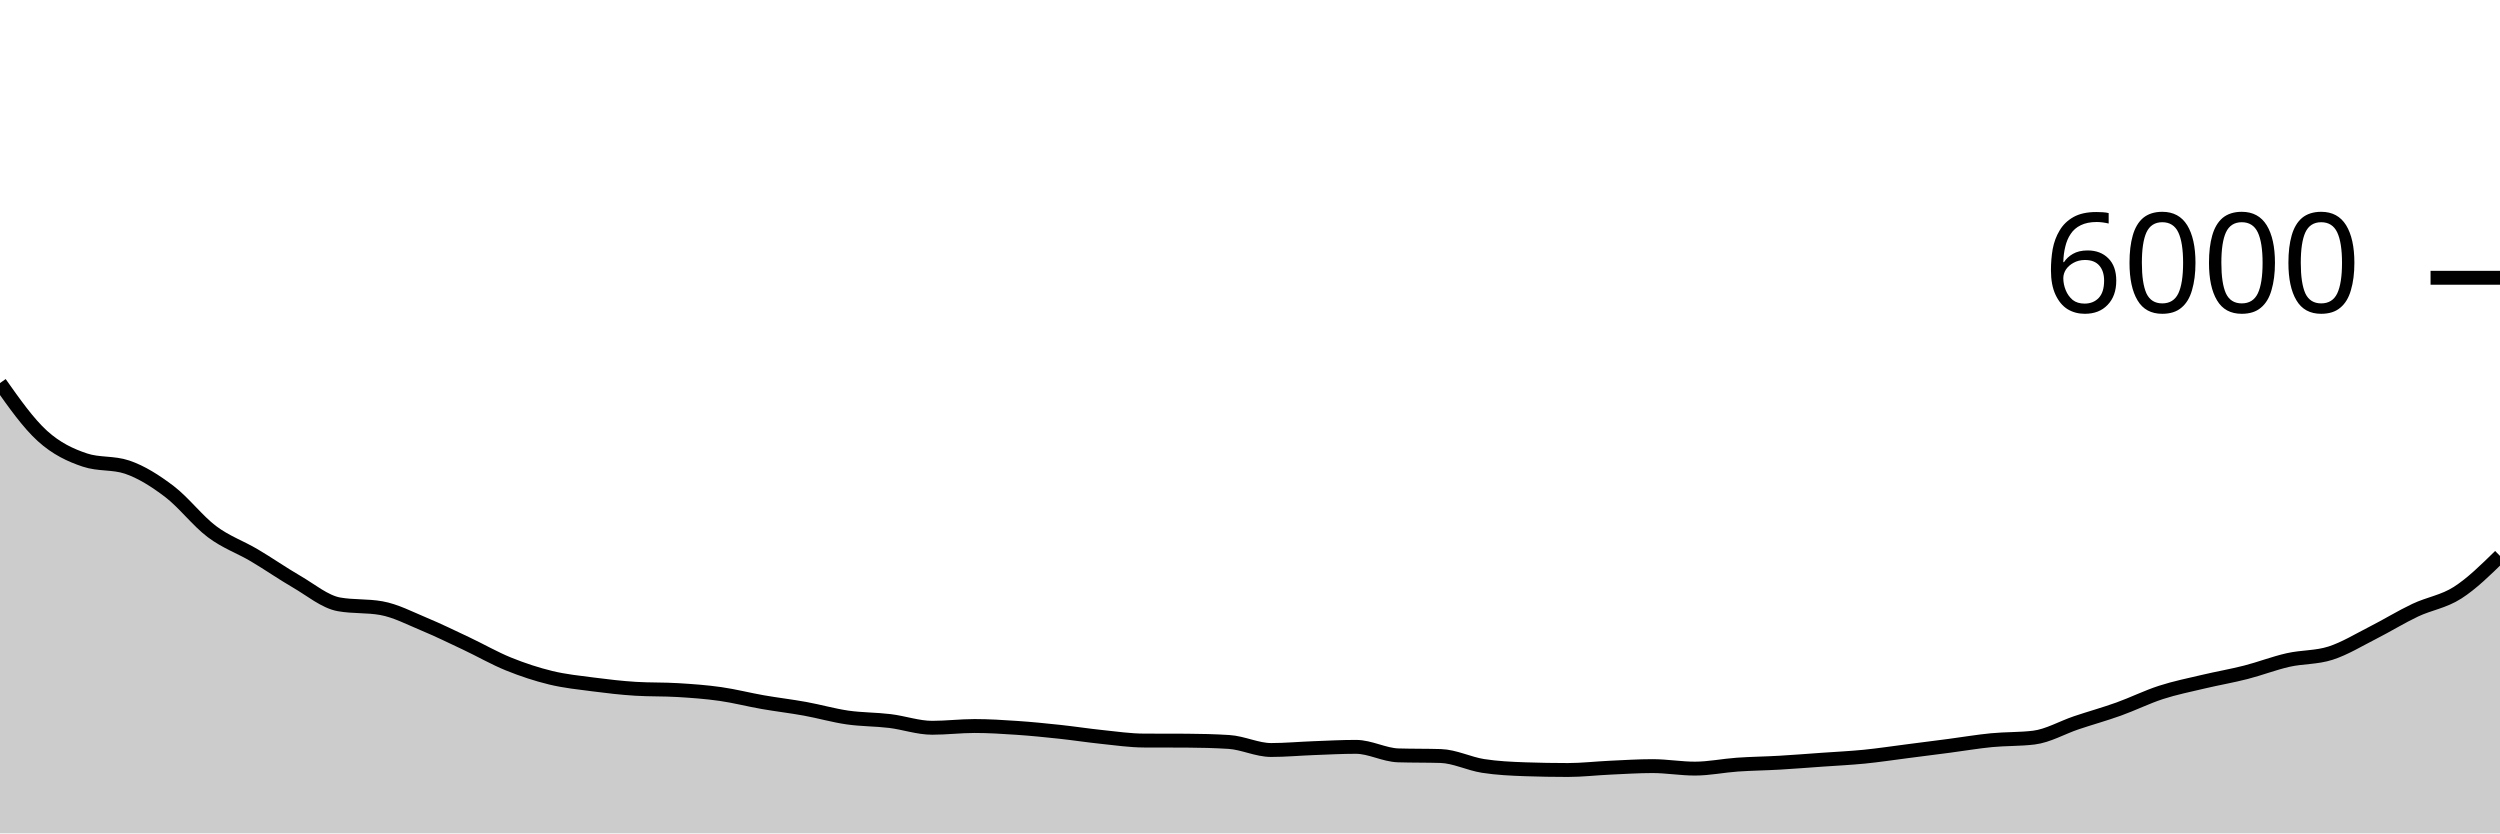
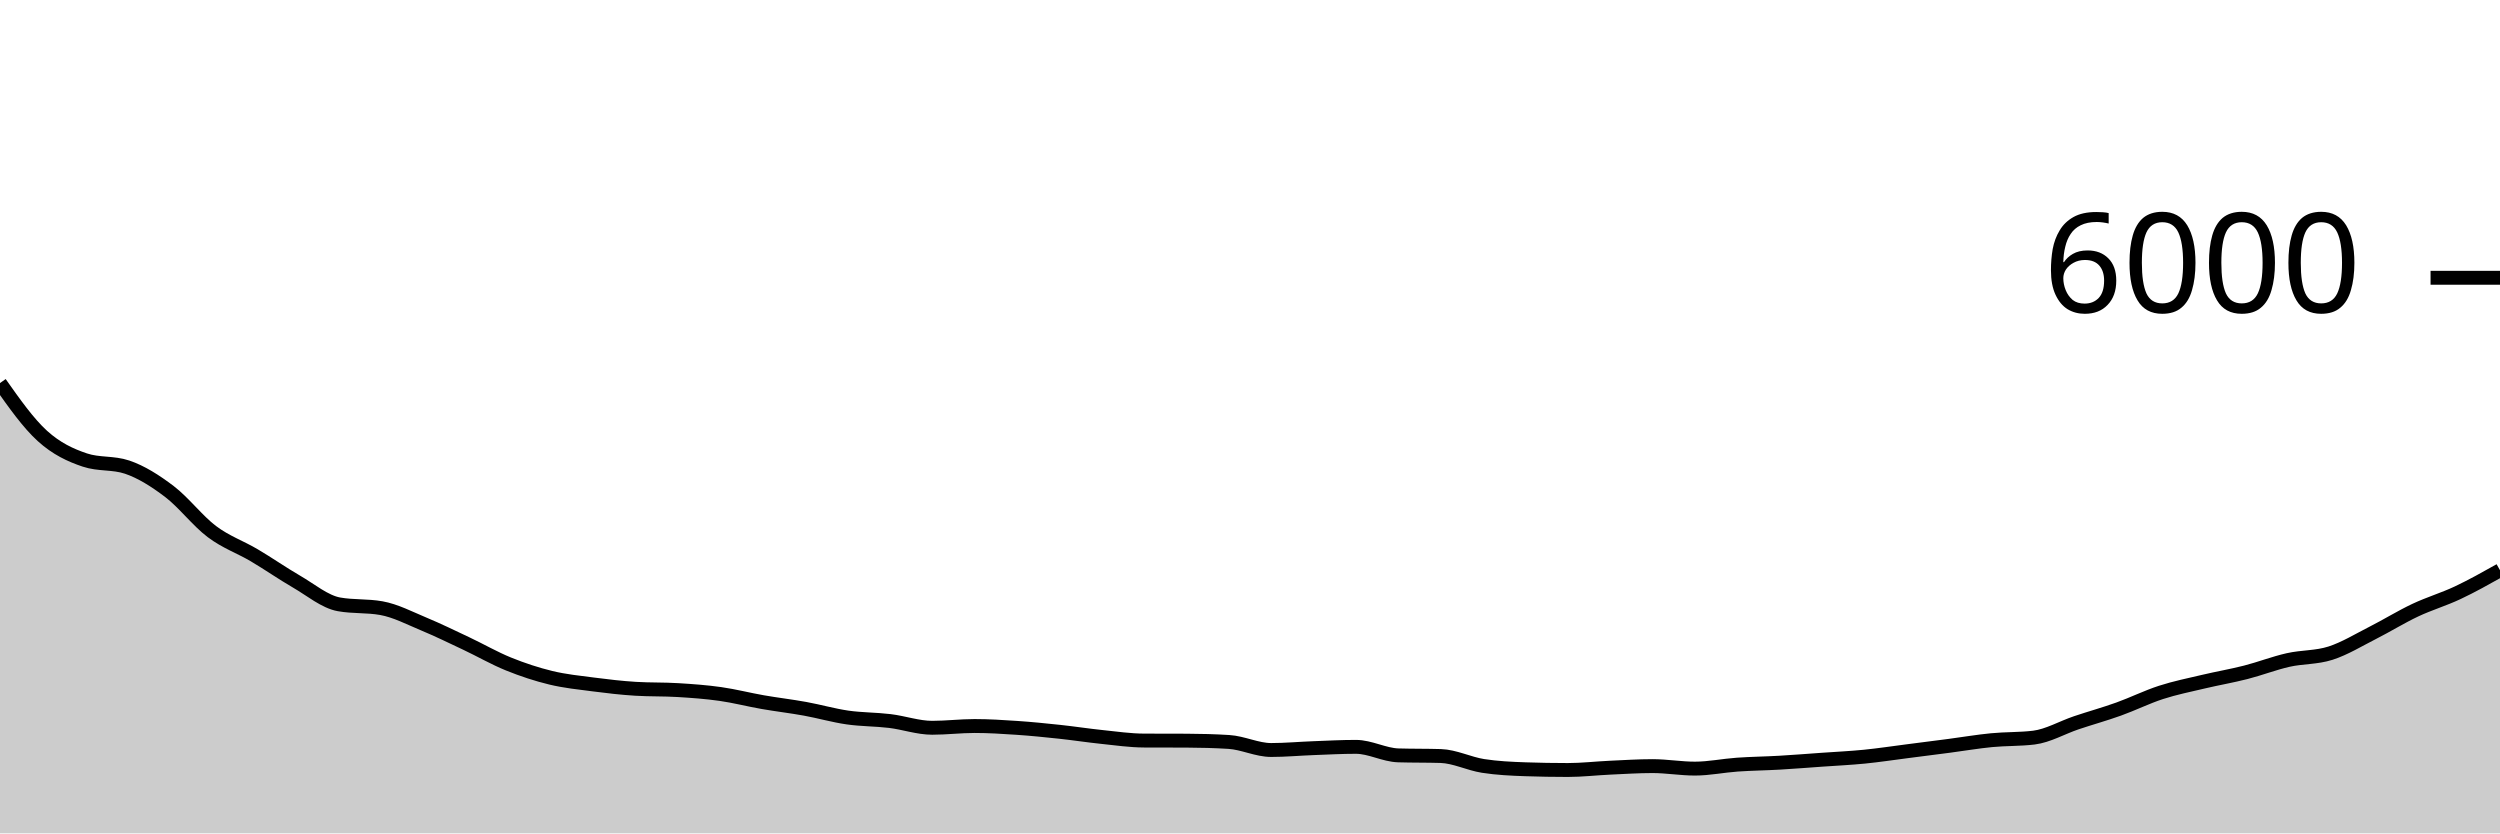
<svg xmlns="http://www.w3.org/2000/svg" viewBox="0 0 180 60">
  <g transform="translate(0,20)">
-     <path class="area" fill="rgba(0, 0, 0, 0.2)" d="M0,7.58C1.017,9.022,2.034,10.463,3.051,11.387C4.068,12.31,5.085,12.778,6.102,13.12C7.119,13.462,8.136,13.291,9.153,13.633C10.169,13.976,11.186,14.62,12.203,15.393C13.22,16.167,14.237,17.509,15.254,18.273C16.271,19.038,17.288,19.379,18.305,19.98C19.322,20.581,20.339,21.291,21.356,21.88C22.373,22.469,23.39,23.331,24.407,23.513C25.424,23.696,26.441,23.604,27.458,23.787C28.475,23.969,29.492,24.503,30.508,24.927C31.525,25.35,32.542,25.847,33.559,26.327C34.576,26.807,35.593,27.394,36.61,27.807C37.627,28.219,38.644,28.554,39.661,28.8C40.678,29.046,41.695,29.148,42.712,29.28C43.729,29.412,44.746,29.531,45.763,29.593C46.78,29.656,47.797,29.624,48.814,29.687C49.831,29.749,50.847,29.822,51.864,29.967C52.881,30.111,53.898,30.376,54.915,30.553C55.932,30.731,56.949,30.849,57.966,31.033C58.983,31.218,60,31.513,61.017,31.66C62.034,31.807,63.051,31.79,64.068,31.913C65.085,32.037,66.102,32.4,67.119,32.4C68.136,32.4,69.153,32.273,70.169,32.273C71.186,32.273,72.203,32.338,73.22,32.407C74.237,32.476,75.254,32.578,76.271,32.687C77.288,32.796,78.305,32.954,79.322,33.06C80.339,33.166,81.356,33.316,82.373,33.32C83.39,33.324,84.407,33.322,85.424,33.327C86.441,33.331,87.458,33.358,88.475,33.42C89.492,33.482,90.508,34,91.525,34C92.542,34,93.559,33.904,94.576,33.867C95.593,33.829,96.61,33.773,97.627,33.773C98.644,33.773,99.661,34.356,100.678,34.387C101.695,34.418,102.712,34.402,103.729,34.433C104.746,34.464,105.763,34.988,106.78,35.147C107.797,35.306,108.814,35.351,109.831,35.387C110.847,35.422,111.864,35.44,112.881,35.44C113.898,35.44,114.915,35.32,115.932,35.273C116.949,35.227,117.966,35.16,118.983,35.16C120,35.16,121.017,35.34,122.034,35.34C123.051,35.34,124.068,35.124,125.085,35.053C126.102,34.982,127.119,34.972,128.136,34.913C129.153,34.854,130.169,34.772,131.186,34.7C132.203,34.628,133.22,34.581,134.237,34.48C135.254,34.379,136.271,34.223,137.288,34.093C138.305,33.963,139.322,33.833,140.339,33.7C141.356,33.567,142.373,33.392,143.39,33.293C144.407,33.194,145.424,33.231,146.441,33.107C147.458,32.982,148.475,32.382,149.492,32.04C150.508,31.698,151.525,31.418,152.542,31.053C153.559,30.689,154.576,30.182,155.593,29.853C156.61,29.524,157.627,29.321,158.644,29.08C159.661,28.839,160.678,28.667,161.695,28.407C162.712,28.147,163.729,27.75,164.746,27.52C165.763,27.29,166.78,27.353,167.797,27.027C168.814,26.7,169.831,26.076,170.847,25.56C171.864,25.044,172.881,24.414,173.898,23.933C174.915,23.452,175.932,23.324,176.949,22.673C177.966,22.022,178.983,21.024,180,20.027L180,40C178.983,40,177.966,40,176.949,40C175.932,40,174.915,40,173.898,40C172.881,40,171.864,40,170.847,40C169.831,40,168.814,40,167.797,40C166.78,40,165.763,40,164.746,40C163.729,40,162.712,40,161.695,40C160.678,40,159.661,40,158.644,40C157.627,40,156.61,40,155.593,40C154.576,40,153.559,40,152.542,40C151.525,40,150.508,40,149.492,40C148.475,40,147.458,40,146.441,40C145.424,40,144.407,40,143.39,40C142.373,40,141.356,40,140.339,40C139.322,40,138.305,40,137.288,40C136.271,40,135.254,40,134.237,40C133.22,40,132.203,40,131.186,40C130.169,40,129.153,40,128.136,40C127.119,40,126.102,40,125.085,40C124.068,40,123.051,40,122.034,40C121.017,40,120,40,118.983,40C117.966,40,116.949,40,115.932,40C114.915,40,113.898,40,112.881,40C111.864,40,110.847,40,109.831,40C108.814,40,107.797,40,106.78,40C105.763,40,104.746,40,103.729,40C102.712,40,101.695,40,100.678,40C99.661,40,98.644,40,97.627,40C96.61,40,95.593,40,94.576,40C93.559,40,92.542,40,91.525,40C90.508,40,89.492,40,88.475,40C87.458,40,86.441,40,85.424,40C84.407,40,83.39,40,82.373,40C81.356,40,80.339,40,79.322,40C78.305,40,77.288,40,76.271,40C75.254,40,74.237,40,73.22,40C72.203,40,71.186,40,70.169,40C69.153,40,68.136,40,67.119,40C66.102,40,65.085,40,64.068,40C63.051,40,62.034,40,61.017,40C60,40,58.983,40,57.966,40C56.949,40,55.932,40,54.915,40C53.898,40,52.881,40,51.864,40C50.847,40,49.831,40,48.814,40C47.797,40,46.78,40,45.763,40C44.746,40,43.729,40,42.712,40C41.695,40,40.678,40,39.661,40C38.644,40,37.627,40,36.61,40C35.593,40,34.576,40,33.559,40C32.542,40,31.525,40,30.508,40C29.492,40,28.475,40,27.458,40C26.441,40,25.424,40,24.407,40C23.39,40,22.373,40,21.356,40C20.339,40,19.322,40,18.305,40C17.288,40,16.271,40,15.254,40C14.237,40,13.22,40,12.203,40C11.186,40,10.169,40,9.153,40C8.136,40,7.119,40,6.102,40C5.085,40,4.068,40,3.051,40C2.034,40,1.017,40,0,40Z" />
-     <path class="line" stroke="black" fill="none" d="M0,7.58C1.017,9.022,2.034,10.463,3.051,11.387C4.068,12.31,5.085,12.778,6.102,13.12C7.119,13.462,8.136,13.291,9.153,13.633C10.169,13.976,11.186,14.62,12.203,15.393C13.22,16.167,14.237,17.509,15.254,18.273C16.271,19.038,17.288,19.379,18.305,19.98C19.322,20.581,20.339,21.291,21.356,21.88C22.373,22.469,23.39,23.331,24.407,23.513C25.424,23.696,26.441,23.604,27.458,23.787C28.475,23.969,29.492,24.503,30.508,24.927C31.525,25.35,32.542,25.847,33.559,26.327C34.576,26.807,35.593,27.394,36.61,27.807C37.627,28.219,38.644,28.554,39.661,28.8C40.678,29.046,41.695,29.148,42.712,29.28C43.729,29.412,44.746,29.531,45.763,29.593C46.78,29.656,47.797,29.624,48.814,29.687C49.831,29.749,50.847,29.822,51.864,29.967C52.881,30.111,53.898,30.376,54.915,30.553C55.932,30.731,56.949,30.849,57.966,31.033C58.983,31.218,60,31.513,61.017,31.66C62.034,31.807,63.051,31.79,64.068,31.913C65.085,32.037,66.102,32.4,67.119,32.4C68.136,32.4,69.153,32.273,70.169,32.273C71.186,32.273,72.203,32.338,73.22,32.407C74.237,32.476,75.254,32.578,76.271,32.687C77.288,32.796,78.305,32.954,79.322,33.06C80.339,33.166,81.356,33.316,82.373,33.32C83.39,33.324,84.407,33.322,85.424,33.327C86.441,33.331,87.458,33.358,88.475,33.42C89.492,33.482,90.508,34,91.525,34C92.542,34,93.559,33.904,94.576,33.867C95.593,33.829,96.61,33.773,97.627,33.773C98.644,33.773,99.661,34.356,100.678,34.387C101.695,34.418,102.712,34.402,103.729,34.433C104.746,34.464,105.763,34.988,106.78,35.147C107.797,35.306,108.814,35.351,109.831,35.387C110.847,35.422,111.864,35.44,112.881,35.44C113.898,35.44,114.915,35.32,115.932,35.273C116.949,35.227,117.966,35.16,118.983,35.16C120,35.16,121.017,35.34,122.034,35.34C123.051,35.34,124.068,35.124,125.085,35.053C126.102,34.982,127.119,34.972,128.136,34.913C129.153,34.854,130.169,34.772,131.186,34.7C132.203,34.628,133.22,34.581,134.237,34.48C135.254,34.379,136.271,34.223,137.288,34.093C138.305,33.963,139.322,33.833,140.339,33.7C141.356,33.567,142.373,33.392,143.39,33.293C144.407,33.194,145.424,33.231,146.441,33.107C147.458,32.982,148.475,32.382,149.492,32.04C150.508,31.698,151.525,31.418,152.542,31.053C153.559,30.689,154.576,30.182,155.593,29.853C156.61,29.524,157.627,29.321,158.644,29.08C159.661,28.839,160.678,28.667,161.695,28.407C162.712,28.147,163.729,27.75,164.746,27.52C165.763,27.29,166.78,27.353,167.797,27.027C168.814,26.7,169.831,26.076,170.847,25.56C171.864,25.044,172.881,24.414,173.898,23.933C174.915,23.452,175.932,23.324,176.949,22.673C177.966,22.022,178.983,21.024,180,20.027" />
+     <path class="area" fill="rgba(0, 0, 0, 0.2)" d="M0,7.58C1.017,9.022,2.034,10.463,3.051,11.387C4.068,12.31,5.085,12.778,6.102,13.12C7.119,13.462,8.136,13.291,9.153,13.633C10.169,13.976,11.186,14.62,12.203,15.393C13.22,16.167,14.237,17.509,15.254,18.273C16.271,19.038,17.288,19.379,18.305,19.98C19.322,20.581,20.339,21.291,21.356,21.88C22.373,22.469,23.39,23.331,24.407,23.513C25.424,23.696,26.441,23.604,27.458,23.787C28.475,23.969,29.492,24.503,30.508,24.927C31.525,25.35,32.542,25.847,33.559,26.327C34.576,26.807,35.593,27.394,36.61,27.807C37.627,28.219,38.644,28.554,39.661,28.8C40.678,29.046,41.695,29.148,42.712,29.28C43.729,29.412,44.746,29.531,45.763,29.593C46.78,29.656,47.797,29.624,48.814,29.687C49.831,29.749,50.847,29.822,51.864,29.967C52.881,30.111,53.898,30.376,54.915,30.553C55.932,30.731,56.949,30.849,57.966,31.033C58.983,31.218,60,31.513,61.017,31.66C62.034,31.807,63.051,31.79,64.068,31.913C65.085,32.037,66.102,32.4,67.119,32.4C68.136,32.4,69.153,32.273,70.169,32.273C71.186,32.273,72.203,32.338,73.22,32.407C74.237,32.476,75.254,32.578,76.271,32.687C77.288,32.796,78.305,32.954,79.322,33.06C80.339,33.166,81.356,33.316,82.373,33.32C83.39,33.324,84.407,33.322,85.424,33.327C86.441,33.331,87.458,33.358,88.475,33.42C89.492,33.482,90.508,34,91.525,34C92.542,34,93.559,33.904,94.576,33.867C95.593,33.829,96.61,33.773,97.627,33.773C98.644,33.773,99.661,34.356,100.678,34.387C101.695,34.418,102.712,34.402,103.729,34.433C104.746,34.464,105.763,34.988,106.78,35.147C107.797,35.306,108.814,35.351,109.831,35.387C110.847,35.422,111.864,35.44,112.881,35.44C113.898,35.44,114.915,35.32,115.932,35.273C116.949,35.227,117.966,35.16,118.983,35.16C120,35.16,121.017,35.34,122.034,35.34C123.051,35.34,124.068,35.124,125.085,35.053C126.102,34.982,127.119,34.972,128.136,34.913C129.153,34.854,130.169,34.772,131.186,34.7C132.203,34.628,133.22,34.581,134.237,34.48C135.254,34.379,136.271,34.223,137.288,34.093C138.305,33.963,139.322,33.833,140.339,33.7C141.356,33.567,142.373,33.392,143.39,33.293C144.407,33.194,145.424,33.231,146.441,33.107C147.458,32.982,148.475,32.382,149.492,32.04C150.508,31.698,151.525,31.418,152.542,31.053C153.559,30.689,154.576,30.182,155.593,29.853C156.61,29.524,157.627,29.321,158.644,29.08C159.661,28.839,160.678,28.667,161.695,28.407C162.712,28.147,163.729,27.75,164.746,27.52C165.763,27.29,166.78,27.353,167.797,27.027C168.814,26.7,169.831,26.076,170.847,25.56C171.864,25.044,172.881,24.413,173.898,23.933C174.915,23.453,175.932,23.159,176.949,22.68C177.966,22.201,178.983,21.631,180,21.06L180,40C178.983,40,177.966,40,176.949,40C175.932,40,174.915,40,173.898,40C172.881,40,171.864,40,170.847,40C169.831,40,168.814,40,167.797,40C166.78,40,165.763,40,164.746,40C163.729,40,162.712,40,161.695,40C160.678,40,159.661,40,158.644,40C157.627,40,156.61,40,155.593,40C154.576,40,153.559,40,152.542,40C151.525,40,150.508,40,149.492,40C148.475,40,147.458,40,146.441,40C145.424,40,144.407,40,143.39,40C142.373,40,141.356,40,140.339,40C139.322,40,138.305,40,137.288,40C136.271,40,135.254,40,134.237,40C133.22,40,132.203,40,131.186,40C130.169,40,129.153,40,128.136,40C127.119,40,126.102,40,125.085,40C124.068,40,123.051,40,122.034,40C121.017,40,120,40,118.983,40C117.966,40,116.949,40,115.932,40C114.915,40,113.898,40,112.881,40C111.864,40,110.847,40,109.831,40C108.814,40,107.797,40,106.78,40C105.763,40,104.746,40,103.729,40C102.712,40,101.695,40,100.678,40C99.661,40,98.644,40,97.627,40C96.61,40,95.593,40,94.576,40C93.559,40,92.542,40,91.525,40C90.508,40,89.492,40,88.475,40C87.458,40,86.441,40,85.424,40C84.407,40,83.39,40,82.373,40C81.356,40,80.339,40,79.322,40C78.305,40,77.288,40,76.271,40C75.254,40,74.237,40,73.22,40C72.203,40,71.186,40,70.169,40C69.153,40,68.136,40,67.119,40C66.102,40,65.085,40,64.068,40C63.051,40,62.034,40,61.017,40C60,40,58.983,40,57.966,40C56.949,40,55.932,40,54.915,40C53.898,40,52.881,40,51.864,40C50.847,40,49.831,40,48.814,40C47.797,40,46.78,40,45.763,40C44.746,40,43.729,40,42.712,40C41.695,40,40.678,40,39.661,40C38.644,40,37.627,40,36.61,40C35.593,40,34.576,40,33.559,40C32.542,40,31.525,40,30.508,40C29.492,40,28.475,40,27.458,40C26.441,40,25.424,40,24.407,40C23.39,40,22.373,40,21.356,40C20.339,40,19.322,40,18.305,40C17.288,40,16.271,40,15.254,40C14.237,40,13.22,40,12.203,40C11.186,40,10.169,40,9.153,40C8.136,40,7.119,40,6.102,40C5.085,40,4.068,40,3.051,40C2.034,40,1.017,40,0,40Z" />
+     <path class="line" stroke="black" fill="none" d="M0,7.58C1.017,9.022,2.034,10.463,3.051,11.387C4.068,12.31,5.085,12.778,6.102,13.12C7.119,13.462,8.136,13.291,9.153,13.633C10.169,13.976,11.186,14.62,12.203,15.393C13.22,16.167,14.237,17.509,15.254,18.273C16.271,19.038,17.288,19.379,18.305,19.98C19.322,20.581,20.339,21.291,21.356,21.88C22.373,22.469,23.39,23.331,24.407,23.513C25.424,23.696,26.441,23.604,27.458,23.787C28.475,23.969,29.492,24.503,30.508,24.927C31.525,25.35,32.542,25.847,33.559,26.327C34.576,26.807,35.593,27.394,36.61,27.807C37.627,28.219,38.644,28.554,39.661,28.8C40.678,29.046,41.695,29.148,42.712,29.28C43.729,29.412,44.746,29.531,45.763,29.593C46.78,29.656,47.797,29.624,48.814,29.687C49.831,29.749,50.847,29.822,51.864,29.967C52.881,30.111,53.898,30.376,54.915,30.553C55.932,30.731,56.949,30.849,57.966,31.033C58.983,31.218,60,31.513,61.017,31.66C62.034,31.807,63.051,31.79,64.068,31.913C65.085,32.037,66.102,32.4,67.119,32.4C68.136,32.4,69.153,32.273,70.169,32.273C71.186,32.273,72.203,32.338,73.22,32.407C74.237,32.476,75.254,32.578,76.271,32.687C77.288,32.796,78.305,32.954,79.322,33.06C80.339,33.166,81.356,33.316,82.373,33.32C83.39,33.324,84.407,33.322,85.424,33.327C86.441,33.331,87.458,33.358,88.475,33.42C89.492,33.482,90.508,34,91.525,34C92.542,34,93.559,33.904,94.576,33.867C95.593,33.829,96.61,33.773,97.627,33.773C98.644,33.773,99.661,34.356,100.678,34.387C101.695,34.418,102.712,34.402,103.729,34.433C104.746,34.464,105.763,34.988,106.78,35.147C107.797,35.306,108.814,35.351,109.831,35.387C110.847,35.422,111.864,35.44,112.881,35.44C113.898,35.44,114.915,35.32,115.932,35.273C116.949,35.227,117.966,35.16,118.983,35.16C120,35.16,121.017,35.34,122.034,35.34C123.051,35.34,124.068,35.124,125.085,35.053C126.102,34.982,127.119,34.972,128.136,34.913C129.153,34.854,130.169,34.772,131.186,34.7C132.203,34.628,133.22,34.581,134.237,34.48C135.254,34.379,136.271,34.223,137.288,34.093C138.305,33.963,139.322,33.833,140.339,33.7C141.356,33.567,142.373,33.392,143.39,33.293C144.407,33.194,145.424,33.231,146.441,33.107C147.458,32.982,148.475,32.382,149.492,32.04C150.508,31.698,151.525,31.418,152.542,31.053C153.559,30.689,154.576,30.182,155.593,29.853C156.61,29.524,157.627,29.321,158.644,29.08C159.661,28.839,160.678,28.667,161.695,28.407C162.712,28.147,163.729,27.75,164.746,27.52C165.763,27.29,166.78,27.353,167.797,27.027C168.814,26.7,169.831,26.076,170.847,25.56C171.864,25.044,172.881,24.413,173.898,23.933C174.915,23.453,175.932,23.159,176.949,22.68C177.966,22.201,178.983,21.631,180,21.06" />
    <path class="axis-ceiling" stroke-width="1" stroke="black" fill="none" d="M175,0L180,0" />
    <text class="axis-ceiling-label" font-family="sans-serif" text-anchor="end" font-size="10px" x="170" y="2.5">6000</text>
  </g>
</svg>
